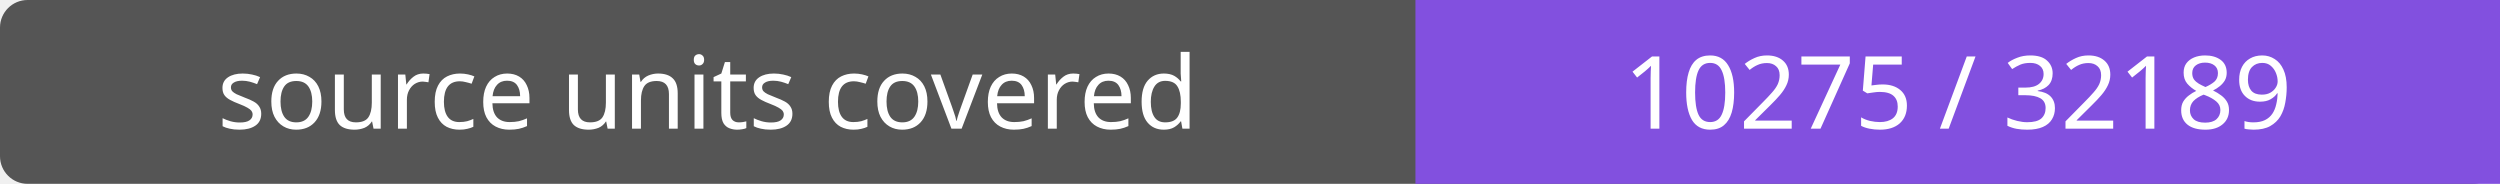
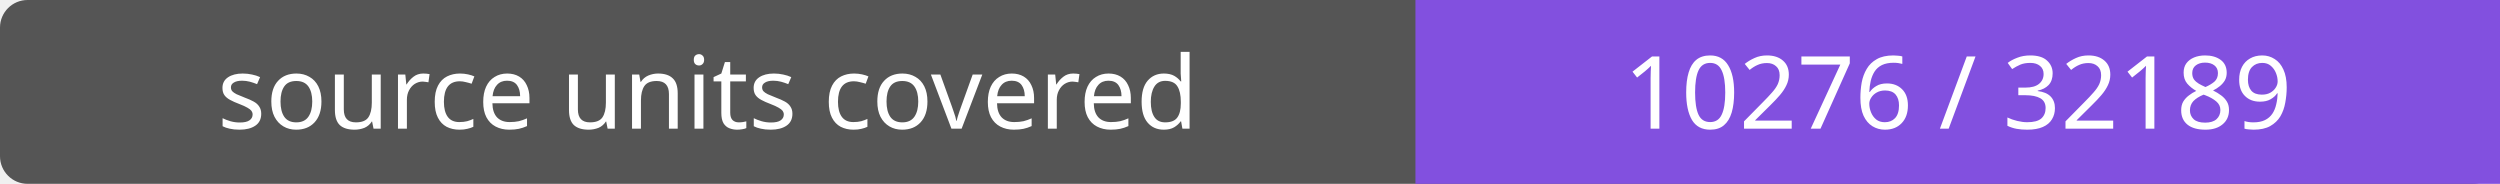
- <svg xmlns="http://www.w3.org/2000/svg" width="272" height="20" role="img" aria-label="source units covered: 10275 / 32189">
+ <svg xmlns="http://www.w3.org/2000/svg" width="272" height="20" role="img" aria-label="source units covered: 10276 / 32189">
  <rect width="272" height="20" rx="3" fill="#555" />
  <path fill="#8250df" d="M154 0h118v20H154z" />
  <g fill="#fff" text-anchor="middle" font-family="Verdana,sans-serif" font-size="11">
    <text x="77.0" y="14">source units covered</text>
-     <text x="213.0" y="14">10275 / 32189</text>
+     <text x="213.0" y="14">10276 / 32189</text>
  </g>
</svg>
